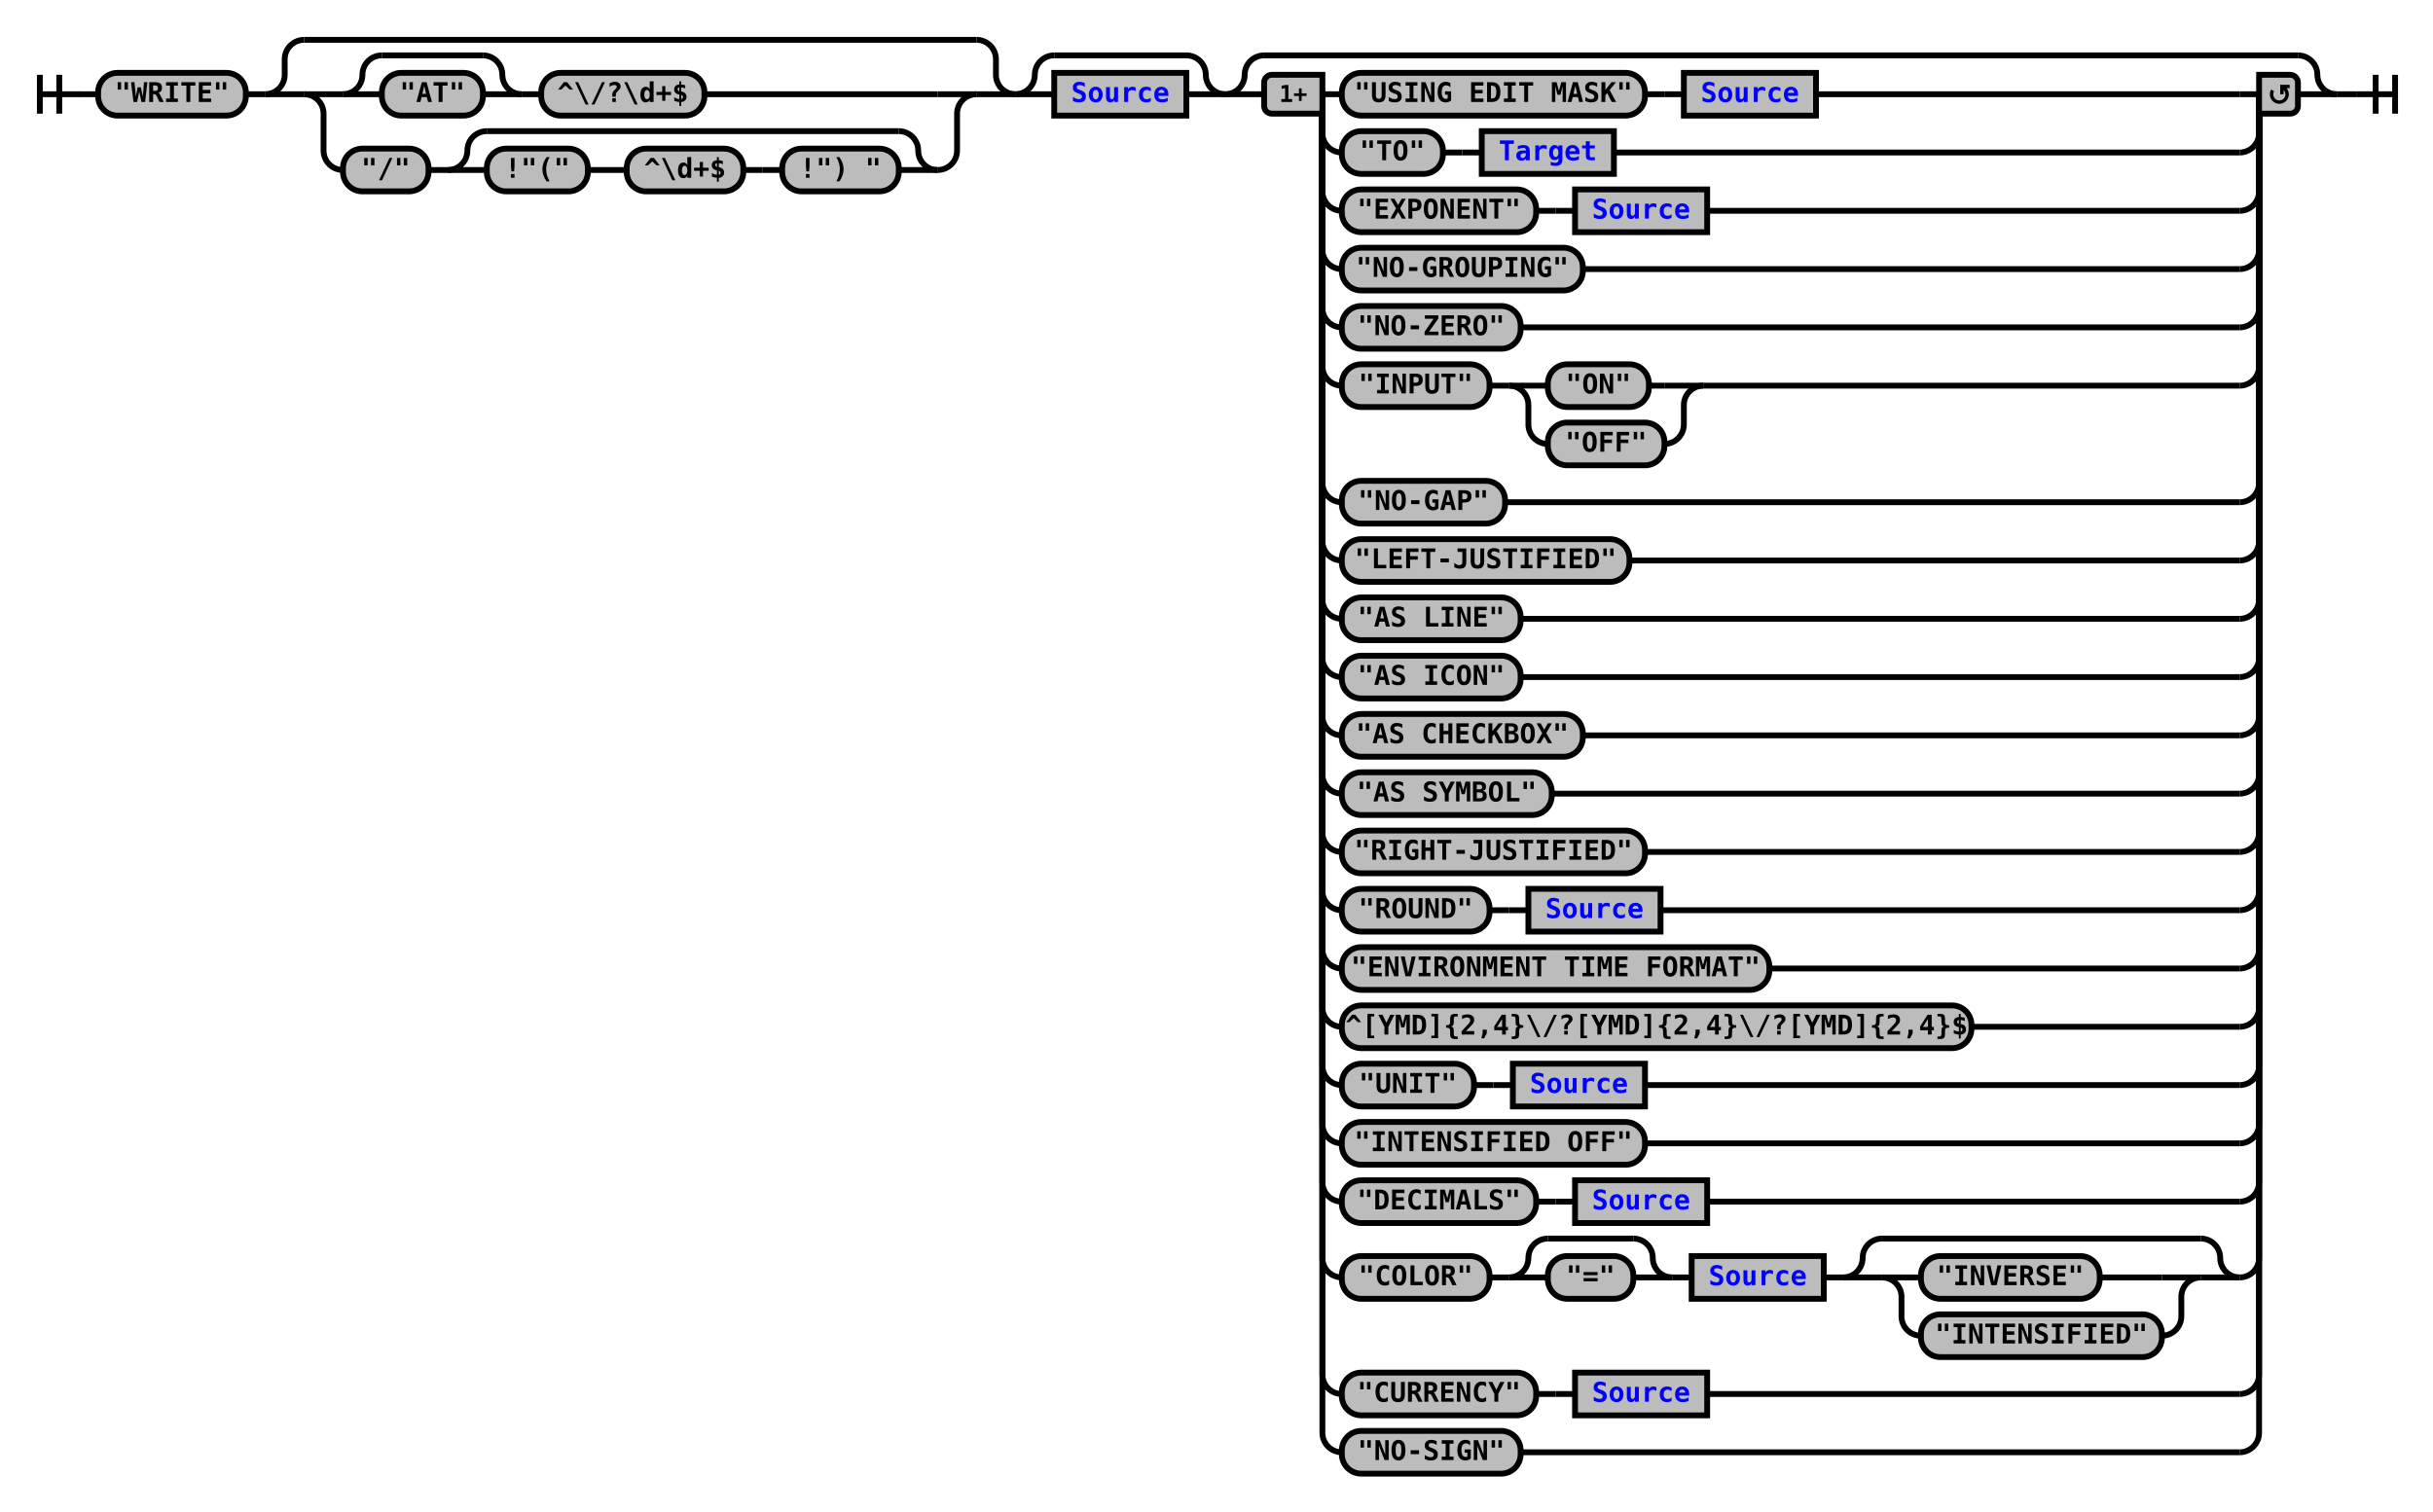
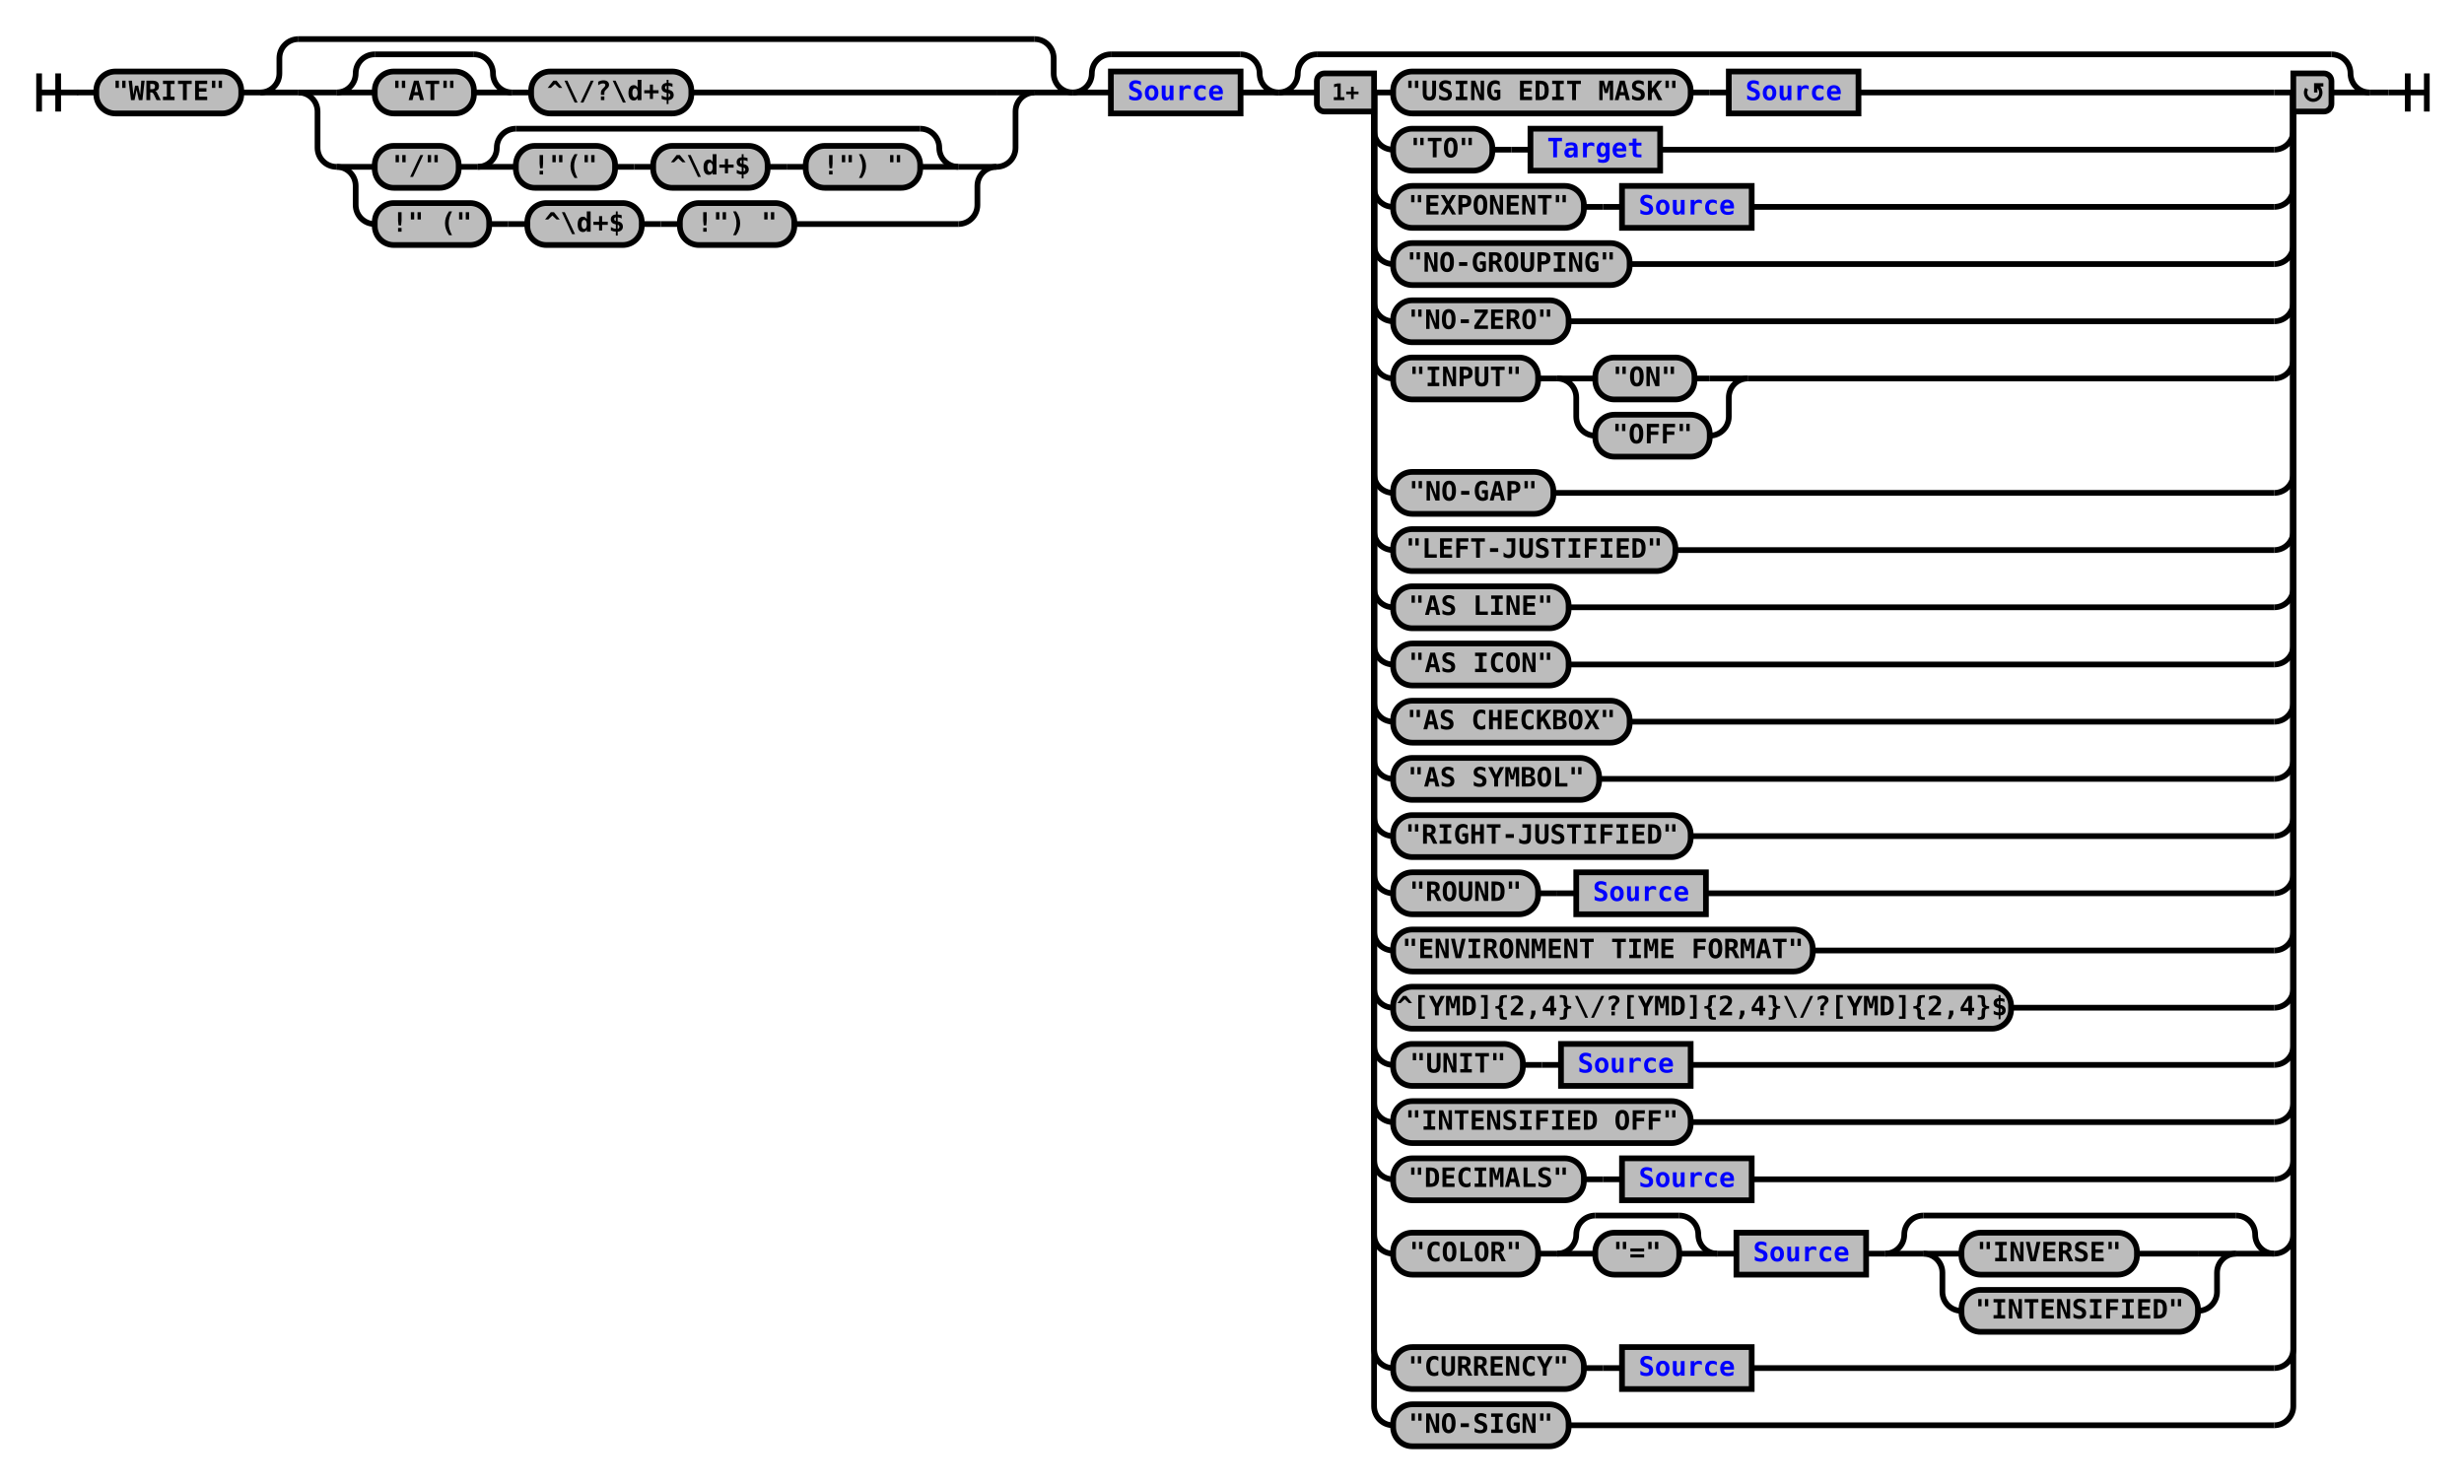
- <svg xmlns="http://www.w3.org/2000/svg" xmlns:xlink="http://www.w3.org/1999/xlink" class="railroad-diagram" width="1252" height="778" viewBox="0 0 1252 778">
+ <svg xmlns="http://www.w3.org/2000/svg" xmlns:xlink="http://www.w3.org/1999/xlink" class="railroad-diagram" width="1292" height="778" viewBox="0 0 1292 778">
  <defs>
    <style type="text/css">
path {
stroke-width: 3;
stroke: black;
fill: rgba(0,0,0,0);
}
text {
font: bold 14px monospace;
text-anchor: middle;
}
text.diagram-text {
font-size: 12px;
}
a {
fill: blue;
}
text.diagram-arrow {
font-size: 16px;
}
text.label {
text-anchor: start;
}
text.comment {
font: italic 12px monospace;
}
rect {
stroke-width: 3;
stroke: black;
fill: #BCBCBC;
}
path.diagram-text {
stroke-width: 3;
stroke: black;
fill: #BCBCBC;
cursor: help;
}
</style>
  </defs>
  <g transform="translate(.5 .5)">
    <path d="M 20 38 v 20 m 10 -20 v 20 m -10 -10 h 20.5" />
    <path d="M40 48h10" />
    <g>
      <path d="M50 48h0" />
-       <path d="M1202 48h0" />
+       <path d="M1242 48h0" />
      <g class="terminal">
        <path d="M50 48h0" />
        <path d="M126 48h0" />
        <rect x="50" y="37" width="76" height="22" rx="10" ry="10" />
        <text x="88" y="52">"WRITE"</text>
      </g>
      <path d="M126 48h10" />
      <g>
        <path d="M136 48h0" />
-         <path d="M522 48h0" />
+         <path d="M562 48h0" />
        <path d="M136 48a10 10 0 0 0 10 -10v-8a10 10 0 0 1 10 -10" />
        <g>
-           <path d="M156 20h346" />
+           <path d="M156 20h386" />
        </g>
-         <path d="M502 20a10 10 0 0 1 10 10v8a10 10 0 0 0 10 10" />
+         <path d="M542 20a10 10 0 0 1 10 10v8a10 10 0 0 0 10 10" />
        <path d="M136 48h20" />
        <g>
          <path d="M156 48h0" />
-           <path d="M502 48h0" />
+           <path d="M542 48h0" />
          <path d="M156 48h20" />
          <g>
            <path d="M176 48h0" />
-             <path d="M362 48h120" />
+             <path d="M362 48h160" />
            <g>
              <path d="M176 48h0" />
              <path d="M268 48h0" />
              <path d="M176 48a10 10 0 0 0 10 -10v0a10 10 0 0 1 10 -10" />
              <g>
                <path d="M196 28h52" />
              </g>
              <path d="M248 28a10 10 0 0 1 10 10v0a10 10 0 0 0 10 10" />
              <path d="M176 48h20" />
              <g class="terminal">
                <path d="M196 48h0" />
                <path d="M248 48h0" />
                <rect x="196" y="37" width="52" height="22" rx="10" ry="10" />
                <text x="222" y="52">"AT"</text>
              </g>
              <path d="M248 48h20" />
            </g>
            <path d="M268 48h10" />
            <g class="terminal">
              <path d="M278 48h0" />
              <path d="M362 48h0" />
              <rect x="278" y="37" width="84" height="22" rx="10" ry="10" />
              <text x="320" y="52">^\/?\d+$</text>
            </g>
          </g>
-           <path d="M482 48h20" />
+           <path d="M522 48h20" />
          <path d="M156 48a10 10 0 0 1 10 10v19a10 10 0 0 0 10 10" />
          <g>
            <path d="M176 87h0" />
-             <path d="M482 87h0" />
-             <g class="terminal">
-               <path d="M176 87h0" />
-               <path d="M220 87h0" />
-               <rect x="176" y="76" width="44" height="22" rx="10" ry="10" />
-               <text x="198" y="91">"/"</text>
-             </g>
-             <path d="M220 87h10" />
+             <path d="M522 87h0" />
+             <path d="M176 87h20" />
            <g>
-               <path d="M230 87h0" />
-               <path d="M482 87h0" />
-               <path d="M230 87a10 10 0 0 0 10 -10v0a10 10 0 0 1 10 -10" />
-               <g>
-                 <path d="M250 67h212" />
-               </g>
-               <path d="M462 67a10 10 0 0 1 10 10v0a10 10 0 0 0 10 10" />
-               <path d="M230 87h20" />
+               <path d="M196 87h0" />
+               <path d="M502 87h0" />
+               <g class="terminal">
+                 <path d="M196 87h0" />
+                 <path d="M240 87h0" />
+                 <rect x="196" y="76" width="44" height="22" rx="10" ry="10" />
+                 <text x="218" y="91">"/"</text>
+               </g>
+               <path d="M240 87h10" />
              <g>
                <path d="M250 87h0" />
-                 <path d="M462 87h0" />
-                 <g class="terminal">
-                   <path d="M250 87h0" />
-                   <path d="M302 87h0" />
-                   <rect x="250" y="76" width="52" height="22" rx="10" ry="10" />
-                   <text x="276" y="91">!"("</text>
+                 <path d="M502 87h0" />
+                 <path d="M250 87a10 10 0 0 0 10 -10v0a10 10 0 0 1 10 -10" />
+                 <g>
+                   <path d="M270 67h212" />
                </g>
-                 <path d="M302 87h10" />
-                 <path d="M312 87h10" />
-                 <g class="terminal">
-                   <path d="M322 87h0" />
-                   <path d="M382 87h0" />
-                   <rect x="322" y="76" width="60" height="22" rx="10" ry="10" />
-                   <text x="352" y="91">^\d+$</text>
+                 <path d="M482 67a10 10 0 0 1 10 10v0a10 10 0 0 0 10 10" />
+                 <path d="M250 87h20" />
+                 <g>
+                   <path d="M270 87h0" />
+                   <path d="M482 87h0" />
+                   <g class="terminal">
+                     <path d="M270 87h0" />
+                     <path d="M322 87h0" />
+                     <rect x="270" y="76" width="52" height="22" rx="10" ry="10" />
+                     <text x="296" y="91">!"("</text>
+                   </g>
+                   <path d="M322 87h10" />
+                   <path d="M332 87h10" />
+                   <g class="terminal">
+                     <path d="M342 87h0" />
+                     <path d="M402 87h0" />
+                     <rect x="342" y="76" width="60" height="22" rx="10" ry="10" />
+                     <text x="372" y="91">^\d+$</text>
+                   </g>
+                   <path d="M402 87h10" />
+                   <path d="M412 87h10" />
+                   <g class="terminal">
+                     <path d="M422 87h0" />
+                     <path d="M482 87h0" />
+                     <rect x="422" y="76" width="60" height="22" rx="10" ry="10" />
+                     <text x="452" y="91">!") "</text>
+                   </g>
                </g>
-                 <path d="M382 87h10" />
-                 <path d="M392 87h10" />
-                 <g class="terminal">
-                   <path d="M402 87h0" />
-                   <path d="M462 87h0" />
-                   <rect x="402" y="76" width="60" height="22" rx="10" ry="10" />
-                   <text x="432" y="91">!") "</text>
-                 </g>
-               </g>
-               <path d="M462 87h20" />
-             </g>
-           </g>
-           <path d="M482 87a10 10 0 0 0 10 -10v-19a10 10 0 0 1 10 -10" />
+                 <path d="M482 87h20" />
+               </g>
+             </g>
+             <path d="M502 87h20" />
+             <path d="M176 87a10 10 0 0 1 10 10v10a10 10 0 0 0 10 10" />
+             <g>
+               <path d="M196 117h0" />
+               <path d="M416 117h86" />
+               <g class="terminal">
+                 <path d="M196 117h0" />
+                 <path d="M256 117h0" />
+                 <rect x="196" y="106" width="60" height="22" rx="10" ry="10" />
+                 <text x="226" y="121">!" ("</text>
+               </g>
+               <path d="M256 117h10" />
+               <path d="M266 117h10" />
+               <g class="terminal">
+                 <path d="M276 117h0" />
+                 <path d="M336 117h0" />
+                 <rect x="276" y="106" width="60" height="22" rx="10" ry="10" />
+                 <text x="306" y="121">^\d+$</text>
+               </g>
+               <path d="M336 117h10" />
+               <path d="M346 117h10" />
+               <g class="terminal">
+                 <path d="M356 117h0" />
+                 <path d="M416 117h0" />
+                 <rect x="356" y="106" width="60" height="22" rx="10" ry="10" />
+                 <text x="386" y="121">!") "</text>
+               </g>
+             </g>
+             <path d="M502 117a10 10 0 0 0 10 -10v-10a10 10 0 0 1 10 -10" />
+           </g>
+           <path d="M522 87a10 10 0 0 0 10 -10v-19a10 10 0 0 1 10 -10" />
        </g>
-         <path d="M502 48h20" />
+         <path d="M542 48h20" />
      </g>
      <g>
-         <path d="M522 48h0" />
-         <path d="M630 48h0" />
-         <path d="M522 48a10 10 0 0 0 10 -10v0a10 10 0 0 1 10 -10" />
+         <path d="M562 48h0" />
+         <path d="M670 48h0" />
+         <path d="M562 48a10 10 0 0 0 10 -10v0a10 10 0 0 1 10 -10" />
        <g>
-           <path d="M542 28h68" />
+           <path d="M582 28h68" />
        </g>
-         <path d="M610 28a10 10 0 0 1 10 10v0a10 10 0 0 0 10 10" />
-         <path d="M522 48h20" />
+         <path d="M650 28a10 10 0 0 1 10 10v0a10 10 0 0 0 10 10" />
+         <path d="M562 48h20" />
        <g class="non-terminal">
-           <path d="M542 48h0" />
-           <path d="M610 48h0" />
-           <rect x="542" y="37" width="68" height="22" />
+           <path d="M582 48h0" />
+           <path d="M650 48h0" />
+           <rect x="582" y="37" width="68" height="22" />
          <a xlink:href="reuse_source.svg">
-             <text x="576" y="52">Source</text>
+             <text x="616" y="52">Source</text>
          </a>
        </g>
-         <path d="M610 48h20" />
+         <path d="M650 48h20" />
      </g>
      <g>
-         <path d="M630 48h0" />
-         <path d="M1202 48h0" />
-         <path d="M630 48a10 10 0 0 0 10 -10v0a10 10 0 0 1 10 -10" />
+         <path d="M670 48h0" />
+         <path d="M1242 48h0" />
+         <path d="M670 48a10 10 0 0 0 10 -10v0a10 10 0 0 1 10 -10" />
        <g>
-           <path d="M650 28h532" />
+           <path d="M690 28h532" />
        </g>
-         <path d="M1182 28a10 10 0 0 1 10 10v0a10 10 0 0 0 10 10" />
-         <path d="M630 48h20" />
+         <path d="M1222 28a10 10 0 0 1 10 10v0a10 10 0 0 0 10 10" />
+         <path d="M670 48h20" />
        <g>
-           <path d="M650 48h0" />
-           <path d="M1182 48h0" />
-           <path d="M680 48h10" />
-           <g>
-             <path d="M690 48h0" />
-             <path d="M934 48h218" />
-             <g class="terminal">
-               <path d="M690 48h0" />
-               <path d="M846 48h0" />
-               <rect x="690" y="37" width="156" height="22" rx="10" ry="10" />
-               <text x="768" y="52">"USING EDIT MASK"</text>
-             </g>
-             <path d="M846 48h10" />
-             <path d="M856 48h10" />
-             <g class="non-terminal">
-               <path d="M866 48h0" />
-               <path d="M934 48h0" />
-               <rect x="866" y="37" width="68" height="22" />
-               <a xlink:href="reuse_source.svg">
-                 <text x="900" y="52">Source</text>
-               </a>
-             </g>
-           </g>
-           <path d="M1152 48h10" />
-           <path d="M680 48v20a10 10 0 0 0 10 10" />
-           <g>
-             <path d="M690 78h0" />
-             <path d="M830 78h322" />
-             <g class="terminal">
-               <path d="M690 78h0" />
-               <path d="M742 78h0" />
-               <rect x="690" y="67" width="52" height="22" rx="10" ry="10" />
-               <text x="716" y="82">"TO"</text>
-             </g>
-             <path d="M742 78h10" />
-             <path d="M752 78h10" />
-             <g class="non-terminal">
-               <path d="M762 78h0" />
-               <path d="M830 78h0" />
-               <rect x="762" y="67" width="68" height="22" />
+           <path d="M690 48h0" />
+           <path d="M1222 48h0" />
+           <path d="M720 48h10" />
+           <g>
+             <path d="M730 48h0" />
+             <path d="M974 48h218" />
+             <g class="terminal">
+               <path d="M730 48h0" />
+               <path d="M886 48h0" />
+               <rect x="730" y="37" width="156" height="22" rx="10" ry="10" />
+               <text x="808" y="52">"USING EDIT MASK"</text>
+             </g>
+             <path d="M886 48h10" />
+             <path d="M896 48h10" />
+             <g class="non-terminal">
+               <path d="M906 48h0" />
+               <path d="M974 48h0" />
+               <rect x="906" y="37" width="68" height="22" />
+               <a xlink:href="reuse_source.svg">
+                 <text x="940" y="52">Source</text>
+               </a>
+             </g>
+           </g>
+           <path d="M1192 48h10" />
+           <path d="M720 48v20a10 10 0 0 0 10 10" />
+           <g>
+             <path d="M730 78h0" />
+             <path d="M870 78h322" />
+             <g class="terminal">
+               <path d="M730 78h0" />
+               <path d="M782 78h0" />
+               <rect x="730" y="67" width="52" height="22" rx="10" ry="10" />
+               <text x="756" y="82">"TO"</text>
+             </g>
+             <path d="M782 78h10" />
+             <path d="M792 78h10" />
+             <g class="non-terminal">
+               <path d="M802 78h0" />
+               <path d="M870 78h0" />
+               <rect x="802" y="67" width="68" height="22" />
              <a xlink:href="reuse_target.svg">
-                 <text x="796" y="82">Target</text>
-               </a>
-             </g>
-           </g>
-           <path d="M1152 78a10 10 0 0 0 10 -10v-20" />
-           <path d="M680 48v50a10 10 0 0 0 10 10" />
-           <g>
-             <path d="M690 108h0" />
-             <path d="M878 108h274" />
-             <g class="terminal">
-               <path d="M690 108h0" />
-               <path d="M790 108h0" />
-               <rect x="690" y="97" width="100" height="22" rx="10" ry="10" />
-               <text x="740" y="112">"EXPONENT"</text>
-             </g>
-             <path d="M790 108h10" />
-             <path d="M800 108h10" />
-             <g class="non-terminal">
-               <path d="M810 108h0" />
-               <path d="M878 108h0" />
-               <rect x="810" y="97" width="68" height="22" />
-               <a xlink:href="reuse_source.svg">
-                 <text x="844" y="112">Source</text>
-               </a>
-             </g>
-           </g>
-           <path d="M1152 108a10 10 0 0 0 10 -10v-50" />
-           <path d="M680 48v80a10 10 0 0 0 10 10" />
-           <g class="terminal">
-             <path d="M690 138h0" />
-             <path d="M814 138h338" />
-             <rect x="690" y="127" width="124" height="22" rx="10" ry="10" />
-             <text x="752" y="142">"NO-GROUPING"</text>
-           </g>
-           <path d="M1152 138a10 10 0 0 0 10 -10v-80" />
-           <path d="M680 48v110a10 10 0 0 0 10 10" />
-           <g class="terminal">
-             <path d="M690 168h0" />
-             <path d="M782 168h370" />
-             <rect x="690" y="157" width="92" height="22" rx="10" ry="10" />
-             <text x="736" y="172">"NO-ZERO"</text>
-           </g>
-           <path d="M1152 168a10 10 0 0 0 10 -10v-110" />
-           <path d="M680 48v140a10 10 0 0 0 10 10" />
-           <g>
-             <path d="M690 198h0" />
-             <path d="M876 198h276" />
-             <g class="terminal">
-               <path d="M690 198h0" />
-               <path d="M766 198h0" />
-               <rect x="690" y="187" width="76" height="22" rx="10" ry="10" />
-               <text x="728" y="202">"INPUT"</text>
-             </g>
-             <path d="M766 198h10" />
+                 <text x="836" y="82">Target</text>
+               </a>
+             </g>
+           </g>
+           <path d="M1192 78a10 10 0 0 0 10 -10v-20" />
+           <path d="M720 48v50a10 10 0 0 0 10 10" />
+           <g>
+             <path d="M730 108h0" />
+             <path d="M918 108h274" />
+             <g class="terminal">
+               <path d="M730 108h0" />
+               <path d="M830 108h0" />
+               <rect x="730" y="97" width="100" height="22" rx="10" ry="10" />
+               <text x="780" y="112">"EXPONENT"</text>
+             </g>
+             <path d="M830 108h10" />
+             <path d="M840 108h10" />
+             <g class="non-terminal">
+               <path d="M850 108h0" />
+               <path d="M918 108h0" />
+               <rect x="850" y="97" width="68" height="22" />
+               <a xlink:href="reuse_source.svg">
+                 <text x="884" y="112">Source</text>
+               </a>
+             </g>
+           </g>
+           <path d="M1192 108a10 10 0 0 0 10 -10v-50" />
+           <path d="M720 48v80a10 10 0 0 0 10 10" />
+           <g class="terminal">
+             <path d="M730 138h0" />
+             <path d="M854 138h338" />
+             <rect x="730" y="127" width="124" height="22" rx="10" ry="10" />
+             <text x="792" y="142">"NO-GROUPING"</text>
+           </g>
+           <path d="M1192 138a10 10 0 0 0 10 -10v-80" />
+           <path d="M720 48v110a10 10 0 0 0 10 10" />
+           <g class="terminal">
+             <path d="M730 168h0" />
+             <path d="M822 168h370" />
+             <rect x="730" y="157" width="92" height="22" rx="10" ry="10" />
+             <text x="776" y="172">"NO-ZERO"</text>
+           </g>
+           <path d="M1192 168a10 10 0 0 0 10 -10v-110" />
+           <path d="M720 48v140a10 10 0 0 0 10 10" />
+           <g>
+             <path d="M730 198h0" />
+             <path d="M916 198h276" />
+             <g class="terminal">
+               <path d="M730 198h0" />
+               <path d="M806 198h0" />
+               <rect x="730" y="187" width="76" height="22" rx="10" ry="10" />
+               <text x="768" y="202">"INPUT"</text>
+             </g>
+             <path d="M806 198h10" />
            <g>
-               <path d="M776 198h0" />
-               <path d="M876 198h0" />
-               <path d="M776 198h20" />
-               <g class="terminal">
-                 <path d="M796 198h0" />
-                 <path d="M848 198h8" />
-                 <rect x="796" y="187" width="52" height="22" rx="10" ry="10" />
-                 <text x="822" y="202">"ON"</text>
-               </g>
-               <path d="M856 198h20" />
-               <path d="M776 198a10 10 0 0 1 10 10v10a10 10 0 0 0 10 10" />
-               <g class="terminal">
-                 <path d="M796 228h0" />
-                 <path d="M856 228h0" />
-                 <rect x="796" y="217" width="60" height="22" rx="10" ry="10" />
-                 <text x="826" y="232">"OFF"</text>
-               </g>
-               <path d="M856 228a10 10 0 0 0 10 -10v-10a10 10 0 0 1 10 -10" />
-             </g>
-           </g>
-           <path d="M1152 198a10 10 0 0 0 10 -10v-140" />
-           <path d="M680 48v200a10 10 0 0 0 10 10" />
-           <g class="terminal">
-             <path d="M690 258h0" />
-             <path d="M774 258h378" />
-             <rect x="690" y="247" width="84" height="22" rx="10" ry="10" />
-             <text x="732" y="262">"NO-GAP"</text>
-           </g>
-           <path d="M1152 258a10 10 0 0 0 10 -10v-200" />
-           <path d="M680 48v230a10 10 0 0 0 10 10" />
-           <g class="terminal">
-             <path d="M690 288h0" />
-             <path d="M838 288h314" />
-             <rect x="690" y="277" width="148" height="22" rx="10" ry="10" />
-             <text x="764" y="292">"LEFT-JUSTIFIED"</text>
-           </g>
-           <path d="M1152 288a10 10 0 0 0 10 -10v-230" />
-           <path d="M680 48v260a10 10 0 0 0 10 10" />
-           <g class="terminal">
-             <path d="M690 318h0" />
-             <path d="M782 318h370" />
-             <rect x="690" y="307" width="92" height="22" rx="10" ry="10" />
-             <text x="736" y="322">"AS LINE"</text>
-           </g>
-           <path d="M1152 318a10 10 0 0 0 10 -10v-260" />
-           <path d="M680 48v290a10 10 0 0 0 10 10" />
-           <g class="terminal">
-             <path d="M690 348h0" />
-             <path d="M782 348h370" />
-             <rect x="690" y="337" width="92" height="22" rx="10" ry="10" />
-             <text x="736" y="352">"AS ICON"</text>
-           </g>
-           <path d="M1152 348a10 10 0 0 0 10 -10v-290" />
-           <path d="M680 48v320a10 10 0 0 0 10 10" />
-           <g class="terminal">
-             <path d="M690 378h0" />
-             <path d="M814 378h338" />
-             <rect x="690" y="367" width="124" height="22" rx="10" ry="10" />
-             <text x="752" y="382">"AS CHECKBOX"</text>
-           </g>
-           <path d="M1152 378a10 10 0 0 0 10 -10v-320" />
-           <path d="M680 48v350a10 10 0 0 0 10 10" />
-           <g class="terminal">
-             <path d="M690 408h0" />
-             <path d="M798 408h354" />
-             <rect x="690" y="397" width="108" height="22" rx="10" ry="10" />
-             <text x="744" y="412">"AS SYMBOL"</text>
-           </g>
-           <path d="M1152 408a10 10 0 0 0 10 -10v-350" />
-           <path d="M680 48v380a10 10 0 0 0 10 10" />
-           <g class="terminal">
-             <path d="M690 438h0" />
-             <path d="M846 438h306" />
-             <rect x="690" y="427" width="156" height="22" rx="10" ry="10" />
-             <text x="768" y="442">"RIGHT-JUSTIFIED"</text>
-           </g>
-           <path d="M1152 438a10 10 0 0 0 10 -10v-380" />
-           <path d="M680 48v410a10 10 0 0 0 10 10" />
-           <g>
-             <path d="M690 468h0" />
-             <path d="M854 468h298" />
-             <g class="terminal">
-               <path d="M690 468h0" />
-               <path d="M766 468h0" />
-               <rect x="690" y="457" width="76" height="22" rx="10" ry="10" />
-               <text x="728" y="472">"ROUND"</text>
-             </g>
-             <path d="M766 468h10" />
-             <path d="M776 468h10" />
-             <g class="non-terminal">
-               <path d="M786 468h0" />
-               <path d="M854 468h0" />
-               <rect x="786" y="457" width="68" height="22" />
-               <a xlink:href="reuse_source.svg">
-                 <text x="820" y="472">Source</text>
-               </a>
-             </g>
-           </g>
-           <path d="M1152 468a10 10 0 0 0 10 -10v-410" />
-           <path d="M680 48v440a10 10 0 0 0 10 10" />
-           <g class="terminal">
-             <path d="M690 498h0" />
-             <path d="M910 498h242" />
-             <rect x="690" y="487" width="220" height="22" rx="10" ry="10" />
-             <text x="800" y="502">"ENVIRONMENT TIME FORMAT"</text>
-           </g>
-           <path d="M1152 498a10 10 0 0 0 10 -10v-440" />
-           <path d="M680 48v470a10 10 0 0 0 10 10" />
-           <g class="terminal">
-             <path d="M690 528h0" />
-             <path d="M1014 528h138" />
-             <rect x="690" y="517" width="324" height="22" rx="10" ry="10" />
-             <text x="852" y="532">^[YMD]{2,4}\/?[YMD]{2,4}\/?[YMD]{2,4}$</text>
-           </g>
-           <path d="M1152 528a10 10 0 0 0 10 -10v-470" />
-           <path d="M680 48v500a10 10 0 0 0 10 10" />
-           <g>
-             <path d="M690 558h0" />
-             <path d="M846 558h306" />
-             <g class="terminal">
-               <path d="M690 558h0" />
-               <path d="M758 558h0" />
-               <rect x="690" y="547" width="68" height="22" rx="10" ry="10" />
-               <text x="724" y="562">"UNIT"</text>
-             </g>
-             <path d="M758 558h10" />
-             <path d="M768 558h10" />
-             <g class="non-terminal">
-               <path d="M778 558h0" />
-               <path d="M846 558h0" />
-               <rect x="778" y="547" width="68" height="22" />
-               <a xlink:href="reuse_source.svg">
-                 <text x="812" y="562">Source</text>
-               </a>
-             </g>
-           </g>
-           <path d="M1152 558a10 10 0 0 0 10 -10v-500" />
-           <path d="M680 48v530a10 10 0 0 0 10 10" />
-           <g class="terminal">
-             <path d="M690 588h0" />
-             <path d="M846 588h306" />
-             <rect x="690" y="577" width="156" height="22" rx="10" ry="10" />
-             <text x="768" y="592">"INTENSIFIED OFF"</text>
-           </g>
-           <path d="M1152 588a10 10 0 0 0 10 -10v-530" />
-           <path d="M680 48v560a10 10 0 0 0 10 10" />
-           <g>
-             <path d="M690 618h0" />
-             <path d="M878 618h274" />
-             <g class="terminal">
-               <path d="M690 618h0" />
-               <path d="M790 618h0" />
-               <rect x="690" y="607" width="100" height="22" rx="10" ry="10" />
-               <text x="740" y="622">"DECIMALS"</text>
-             </g>
-             <path d="M790 618h10" />
-             <path d="M800 618h10" />
-             <g class="non-terminal">
-               <path d="M810 618h0" />
-               <path d="M878 618h0" />
-               <rect x="810" y="607" width="68" height="22" />
-               <a xlink:href="reuse_source.svg">
-                 <text x="844" y="622">Source</text>
-               </a>
-             </g>
-           </g>
-           <path d="M1152 618a10 10 0 0 0 10 -10v-560" />
-           <path d="M680 48v599a10 10 0 0 0 10 10" />
-           <g>
-             <path d="M690 657h0" />
-             <path d="M1152 657h0" />
-             <g class="terminal">
-               <path d="M690 657h0" />
-               <path d="M766 657h0" />
-               <rect x="690" y="646" width="76" height="22" rx="10" ry="10" />
-               <text x="728" y="661">"COLOR"</text>
-             </g>
-             <path d="M766 657h10" />
+               <path d="M816 198h0" />
+               <path d="M916 198h0" />
+               <path d="M816 198h20" />
+               <g class="terminal">
+                 <path d="M836 198h0" />
+                 <path d="M888 198h8" />
+                 <rect x="836" y="187" width="52" height="22" rx="10" ry="10" />
+                 <text x="862" y="202">"ON"</text>
+               </g>
+               <path d="M896 198h20" />
+               <path d="M816 198a10 10 0 0 1 10 10v10a10 10 0 0 0 10 10" />
+               <g class="terminal">
+                 <path d="M836 228h0" />
+                 <path d="M896 228h0" />
+                 <rect x="836" y="217" width="60" height="22" rx="10" ry="10" />
+                 <text x="866" y="232">"OFF"</text>
+               </g>
+               <path d="M896 228a10 10 0 0 0 10 -10v-10a10 10 0 0 1 10 -10" />
+             </g>
+           </g>
+           <path d="M1192 198a10 10 0 0 0 10 -10v-140" />
+           <path d="M720 48v200a10 10 0 0 0 10 10" />
+           <g class="terminal">
+             <path d="M730 258h0" />
+             <path d="M814 258h378" />
+             <rect x="730" y="247" width="84" height="22" rx="10" ry="10" />
+             <text x="772" y="262">"NO-GAP"</text>
+           </g>
+           <path d="M1192 258a10 10 0 0 0 10 -10v-200" />
+           <path d="M720 48v230a10 10 0 0 0 10 10" />
+           <g class="terminal">
+             <path d="M730 288h0" />
+             <path d="M878 288h314" />
+             <rect x="730" y="277" width="148" height="22" rx="10" ry="10" />
+             <text x="804" y="292">"LEFT-JUSTIFIED"</text>
+           </g>
+           <path d="M1192 288a10 10 0 0 0 10 -10v-230" />
+           <path d="M720 48v260a10 10 0 0 0 10 10" />
+           <g class="terminal">
+             <path d="M730 318h0" />
+             <path d="M822 318h370" />
+             <rect x="730" y="307" width="92" height="22" rx="10" ry="10" />
+             <text x="776" y="322">"AS LINE"</text>
+           </g>
+           <path d="M1192 318a10 10 0 0 0 10 -10v-260" />
+           <path d="M720 48v290a10 10 0 0 0 10 10" />
+           <g class="terminal">
+             <path d="M730 348h0" />
+             <path d="M822 348h370" />
+             <rect x="730" y="337" width="92" height="22" rx="10" ry="10" />
+             <text x="776" y="352">"AS ICON"</text>
+           </g>
+           <path d="M1192 348a10 10 0 0 0 10 -10v-290" />
+           <path d="M720 48v320a10 10 0 0 0 10 10" />
+           <g class="terminal">
+             <path d="M730 378h0" />
+             <path d="M854 378h338" />
+             <rect x="730" y="367" width="124" height="22" rx="10" ry="10" />
+             <text x="792" y="382">"AS CHECKBOX"</text>
+           </g>
+           <path d="M1192 378a10 10 0 0 0 10 -10v-320" />
+           <path d="M720 48v350a10 10 0 0 0 10 10" />
+           <g class="terminal">
+             <path d="M730 408h0" />
+             <path d="M838 408h354" />
+             <rect x="730" y="397" width="108" height="22" rx="10" ry="10" />
+             <text x="784" y="412">"AS SYMBOL"</text>
+           </g>
+           <path d="M1192 408a10 10 0 0 0 10 -10v-350" />
+           <path d="M720 48v380a10 10 0 0 0 10 10" />
+           <g class="terminal">
+             <path d="M730 438h0" />
+             <path d="M886 438h306" />
+             <rect x="730" y="427" width="156" height="22" rx="10" ry="10" />
+             <text x="808" y="442">"RIGHT-JUSTIFIED"</text>
+           </g>
+           <path d="M1192 438a10 10 0 0 0 10 -10v-380" />
+           <path d="M720 48v410a10 10 0 0 0 10 10" />
+           <g>
+             <path d="M730 468h0" />
+             <path d="M894 468h298" />
+             <g class="terminal">
+               <path d="M730 468h0" />
+               <path d="M806 468h0" />
+               <rect x="730" y="457" width="76" height="22" rx="10" ry="10" />
+               <text x="768" y="472">"ROUND"</text>
+             </g>
+             <path d="M806 468h10" />
+             <path d="M816 468h10" />
+             <g class="non-terminal">
+               <path d="M826 468h0" />
+               <path d="M894 468h0" />
+               <rect x="826" y="457" width="68" height="22" />
+               <a xlink:href="reuse_source.svg">
+                 <text x="860" y="472">Source</text>
+               </a>
+             </g>
+           </g>
+           <path d="M1192 468a10 10 0 0 0 10 -10v-410" />
+           <path d="M720 48v440a10 10 0 0 0 10 10" />
+           <g class="terminal">
+             <path d="M730 498h0" />
+             <path d="M950 498h242" />
+             <rect x="730" y="487" width="220" height="22" rx="10" ry="10" />
+             <text x="840" y="502">"ENVIRONMENT TIME FORMAT"</text>
+           </g>
+           <path d="M1192 498a10 10 0 0 0 10 -10v-440" />
+           <path d="M720 48v470a10 10 0 0 0 10 10" />
+           <g class="terminal">
+             <path d="M730 528h0" />
+             <path d="M1054 528h138" />
+             <rect x="730" y="517" width="324" height="22" rx="10" ry="10" />
+             <text x="892" y="532">^[YMD]{2,4}\/?[YMD]{2,4}\/?[YMD]{2,4}$</text>
+           </g>
+           <path d="M1192 528a10 10 0 0 0 10 -10v-470" />
+           <path d="M720 48v500a10 10 0 0 0 10 10" />
+           <g>
+             <path d="M730 558h0" />
+             <path d="M886 558h306" />
+             <g class="terminal">
+               <path d="M730 558h0" />
+               <path d="M798 558h0" />
+               <rect x="730" y="547" width="68" height="22" rx="10" ry="10" />
+               <text x="764" y="562">"UNIT"</text>
+             </g>
+             <path d="M798 558h10" />
+             <path d="M808 558h10" />
+             <g class="non-terminal">
+               <path d="M818 558h0" />
+               <path d="M886 558h0" />
+               <rect x="818" y="547" width="68" height="22" />
+               <a xlink:href="reuse_source.svg">
+                 <text x="852" y="562">Source</text>
+               </a>
+             </g>
+           </g>
+           <path d="M1192 558a10 10 0 0 0 10 -10v-500" />
+           <path d="M720 48v530a10 10 0 0 0 10 10" />
+           <g class="terminal">
+             <path d="M730 588h0" />
+             <path d="M886 588h306" />
+             <rect x="730" y="577" width="156" height="22" rx="10" ry="10" />
+             <text x="808" y="592">"INTENSIFIED OFF"</text>
+           </g>
+           <path d="M1192 588a10 10 0 0 0 10 -10v-530" />
+           <path d="M720 48v560a10 10 0 0 0 10 10" />
+           <g>
+             <path d="M730 618h0" />
+             <path d="M918 618h274" />
+             <g class="terminal">
+               <path d="M730 618h0" />
+               <path d="M830 618h0" />
+               <rect x="730" y="607" width="100" height="22" rx="10" ry="10" />
+               <text x="780" y="622">"DECIMALS"</text>
+             </g>
+             <path d="M830 618h10" />
+             <path d="M840 618h10" />
+             <g class="non-terminal">
+               <path d="M850 618h0" />
+               <path d="M918 618h0" />
+               <rect x="850" y="607" width="68" height="22" />
+               <a xlink:href="reuse_source.svg">
+                 <text x="884" y="622">Source</text>
+               </a>
+             </g>
+           </g>
+           <path d="M1192 618a10 10 0 0 0 10 -10v-560" />
+           <path d="M720 48v599a10 10 0 0 0 10 10" />
+           <g>
+             <path d="M730 657h0" />
+             <path d="M1192 657h0" />
+             <g class="terminal">
+               <path d="M730 657h0" />
+               <path d="M806 657h0" />
+               <rect x="730" y="646" width="76" height="22" rx="10" ry="10" />
+               <text x="768" y="661">"COLOR"</text>
+             </g>
+             <path d="M806 657h10" />
            <g>
-               <path d="M776 657h0" />
-               <path d="M860 657h0" />
-               <path d="M776 657a10 10 0 0 0 10 -10v0a10 10 0 0 1 10 -10" />
+               <path d="M816 657h0" />
+               <path d="M900 657h0" />
+               <path d="M816 657a10 10 0 0 0 10 -10v0a10 10 0 0 1 10 -10" />
              <g>
-                 <path d="M796 637h44" />
-               </g>
-               <path d="M840 637a10 10 0 0 1 10 10v0a10 10 0 0 0 10 10" />
-               <path d="M776 657h20" />
-               <g class="terminal">
-                 <path d="M796 657h0" />
-                 <path d="M840 657h0" />
-                 <rect x="796" y="646" width="44" height="22" rx="10" ry="10" />
-                 <text x="818" y="661">"="</text>
-               </g>
-               <path d="M840 657h20" />
-             </g>
-             <path d="M860 657h10" />
-             <g class="non-terminal">
-               <path d="M870 657h0" />
-               <path d="M938 657h0" />
-               <rect x="870" y="646" width="68" height="22" />
-               <a xlink:href="reuse_source.svg">
-                 <text x="904" y="661">Source</text>
-               </a>
-             </g>
-             <path d="M938 657h10" />
+                 <path d="M836 637h44" />
+               </g>
+               <path d="M880 637a10 10 0 0 1 10 10v0a10 10 0 0 0 10 10" />
+               <path d="M816 657h20" />
+               <g class="terminal">
+                 <path d="M836 657h0" />
+                 <path d="M880 657h0" />
+                 <rect x="836" y="646" width="44" height="22" rx="10" ry="10" />
+                 <text x="858" y="661">"="</text>
+               </g>
+               <path d="M880 657h20" />
+             </g>
+             <path d="M900 657h10" />
+             <g class="non-terminal">
+               <path d="M910 657h0" />
+               <path d="M978 657h0" />
+               <rect x="910" y="646" width="68" height="22" />
+               <a xlink:href="reuse_source.svg">
+                 <text x="944" y="661">Source</text>
+               </a>
+             </g>
+             <path d="M978 657h10" />
            <g>
-               <path d="M948 657h0" />
-               <path d="M1152 657h0" />
-               <path d="M948 657a10 10 0 0 0 10 -10v0a10 10 0 0 1 10 -10" />
+               <path d="M988 657h0" />
+               <path d="M1192 657h0" />
+               <path d="M988 657a10 10 0 0 0 10 -10v0a10 10 0 0 1 10 -10" />
              <g>
-                 <path d="M968 637h164" />
-               </g>
-               <path d="M1132 637a10 10 0 0 1 10 10v0a10 10 0 0 0 10 10" />
-               <path d="M948 657h20" />
+                 <path d="M1008 637h164" />
+               </g>
+               <path d="M1172 637a10 10 0 0 1 10 10v0a10 10 0 0 0 10 10" />
+               <path d="M988 657h20" />
              <g>
-                 <path d="M968 657h0" />
-                 <path d="M1132 657h0" />
-                 <path d="M968 657h20" />
+                 <path d="M1008 657h0" />
+                 <path d="M1172 657h0" />
+                 <path d="M1008 657h20" />
                <g class="terminal">
-                   <path d="M988 657h0" />
-                   <path d="M1080 657h32" />
-                   <rect x="988" y="646" width="92" height="22" rx="10" ry="10" />
-                   <text x="1034" y="661">"INVERSE"</text>
+                   <path d="M1028 657h0" />
+                   <path d="M1120 657h32" />
+                   <rect x="1028" y="646" width="92" height="22" rx="10" ry="10" />
+                   <text x="1074" y="661">"INVERSE"</text>
                </g>
-                 <path d="M1112 657h20" />
-                 <path d="M968 657a10 10 0 0 1 10 10v10a10 10 0 0 0 10 10" />
+                 <path d="M1152 657h20" />
+                 <path d="M1008 657a10 10 0 0 1 10 10v10a10 10 0 0 0 10 10" />
                <g class="terminal">
-                   <path d="M988 687h0" />
-                   <path d="M1112 687h0" />
-                   <rect x="988" y="676" width="124" height="22" rx="10" ry="10" />
-                   <text x="1050" y="691">"INTENSIFIED"</text>
+                   <path d="M1028 687h0" />
+                   <path d="M1152 687h0" />
+                   <rect x="1028" y="676" width="124" height="22" rx="10" ry="10" />
+                   <text x="1090" y="691">"INTENSIFIED"</text>
                </g>
-                 <path d="M1112 687a10 10 0 0 0 10 -10v-10a10 10 0 0 1 10 -10" />
-               </g>
-               <path d="M1132 657h20" />
-             </g>
-           </g>
-           <path d="M1152 657a10 10 0 0 0 10 -10v-599" />
-           <path d="M680 48v659a10 10 0 0 0 10 10" />
-           <g>
-             <path d="M690 717h0" />
-             <path d="M878 717h274" />
-             <g class="terminal">
-               <path d="M690 717h0" />
-               <path d="M790 717h0" />
-               <rect x="690" y="706" width="100" height="22" rx="10" ry="10" />
-               <text x="740" y="721">"CURRENCY"</text>
-             </g>
-             <path d="M790 717h10" />
-             <path d="M800 717h10" />
-             <g class="non-terminal">
-               <path d="M810 717h0" />
-               <path d="M878 717h0" />
-               <rect x="810" y="706" width="68" height="22" />
-               <a xlink:href="reuse_source.svg">
-                 <text x="844" y="721">Source</text>
-               </a>
-             </g>
-           </g>
-           <path d="M1152 717a10 10 0 0 0 10 -10v-659" />
-           <path d="M680 48v689a10 10 0 0 0 10 10" />
-           <g class="terminal">
-             <path d="M690 747h0" />
-             <path d="M782 747h370" />
-             <rect x="690" y="736" width="92" height="22" rx="10" ry="10" />
-             <text x="736" y="751">"NO-SIGN"</text>
-           </g>
-           <path d="M1152 747a10 10 0 0 0 10 -10v-689" />
+                 <path d="M1152 687a10 10 0 0 0 10 -10v-10a10 10 0 0 1 10 -10" />
+               </g>
+               <path d="M1172 657h20" />
+             </g>
+           </g>
+           <path d="M1192 657a10 10 0 0 0 10 -10v-599" />
+           <path d="M720 48v659a10 10 0 0 0 10 10" />
+           <g>
+             <path d="M730 717h0" />
+             <path d="M918 717h274" />
+             <g class="terminal">
+               <path d="M730 717h0" />
+               <path d="M830 717h0" />
+               <rect x="730" y="706" width="100" height="22" rx="10" ry="10" />
+               <text x="780" y="721">"CURRENCY"</text>
+             </g>
+             <path d="M830 717h10" />
+             <path d="M840 717h10" />
+             <g class="non-terminal">
+               <path d="M850 717h0" />
+               <path d="M918 717h0" />
+               <rect x="850" y="706" width="68" height="22" />
+               <a xlink:href="reuse_source.svg">
+                 <text x="884" y="721">Source</text>
+               </a>
+             </g>
+           </g>
+           <path d="M1192 717a10 10 0 0 0 10 -10v-659" />
+           <path d="M720 48v689a10 10 0 0 0 10 10" />
+           <g class="terminal">
+             <path d="M730 747h0" />
+             <path d="M822 747h370" />
+             <rect x="730" y="736" width="92" height="22" rx="10" ry="10" />
+             <text x="776" y="751">"NO-SIGN"</text>
+           </g>
+           <path d="M1192 747a10 10 0 0 0 10 -10v-689" />
          <g class="diagram-text">
-             <path d="M 680 38 h -26 a 4 4 0 0 0 -4 4 v 12 a 4 4 0 0 0 4 4 h 26 z" class="diagram-text" />
-             <text x="665" y="52" class="diagram-text">1+</text>
-             <path d="M 1162 38 h 16 a 4 4 0 0 1 4 4 v 12 a 4 4 0 0 1 -4 4 h -16 z" class="diagram-text" />
-             <path d="M 1169 46 a 4 4 0 1 0 6 -1 m 2.75 -1 h -4 v 4 m 0 -3 h 2" style="stroke-width: 1.75" />
+             <path d="M 720 38 h -26 a 4 4 0 0 0 -4 4 v 12 a 4 4 0 0 0 4 4 h 26 z" class="diagram-text" />
+             <text x="705" y="52" class="diagram-text">1+</text>
+             <path d="M 1202 38 h 16 a 4 4 0 0 1 4 4 v 12 a 4 4 0 0 1 -4 4 h -16 z" class="diagram-text" />
+             <path d="M 1209 46 a 4 4 0 1 0 6 -1 m 2.75 -1 h -4 v 4 m 0 -3 h 2" style="stroke-width: 1.75" />
          </g>
        </g>
-         <path d="M1182 48h20" />
+         <path d="M1222 48h20" />
      </g>
    </g>
-     <path d="M1202 48h10" />
-     <path d="M 1212 48 h 20 m -10 -10 v 20 m 10 -20 v 20" />
+     <path d="M1242 48h10" />
+     <path d="M 1252 48 h 20 m -10 -10 v 20 m 10 -20 v 20" />
  </g>
</svg>
